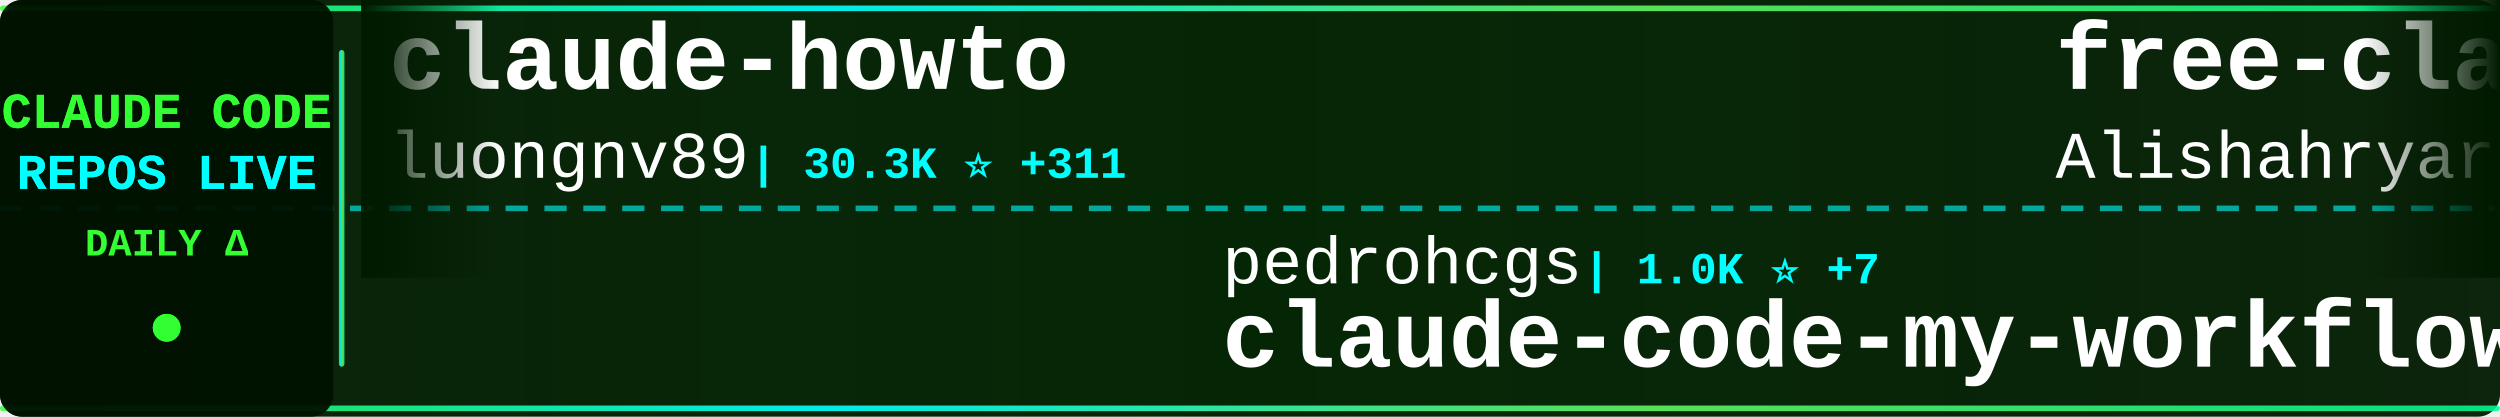
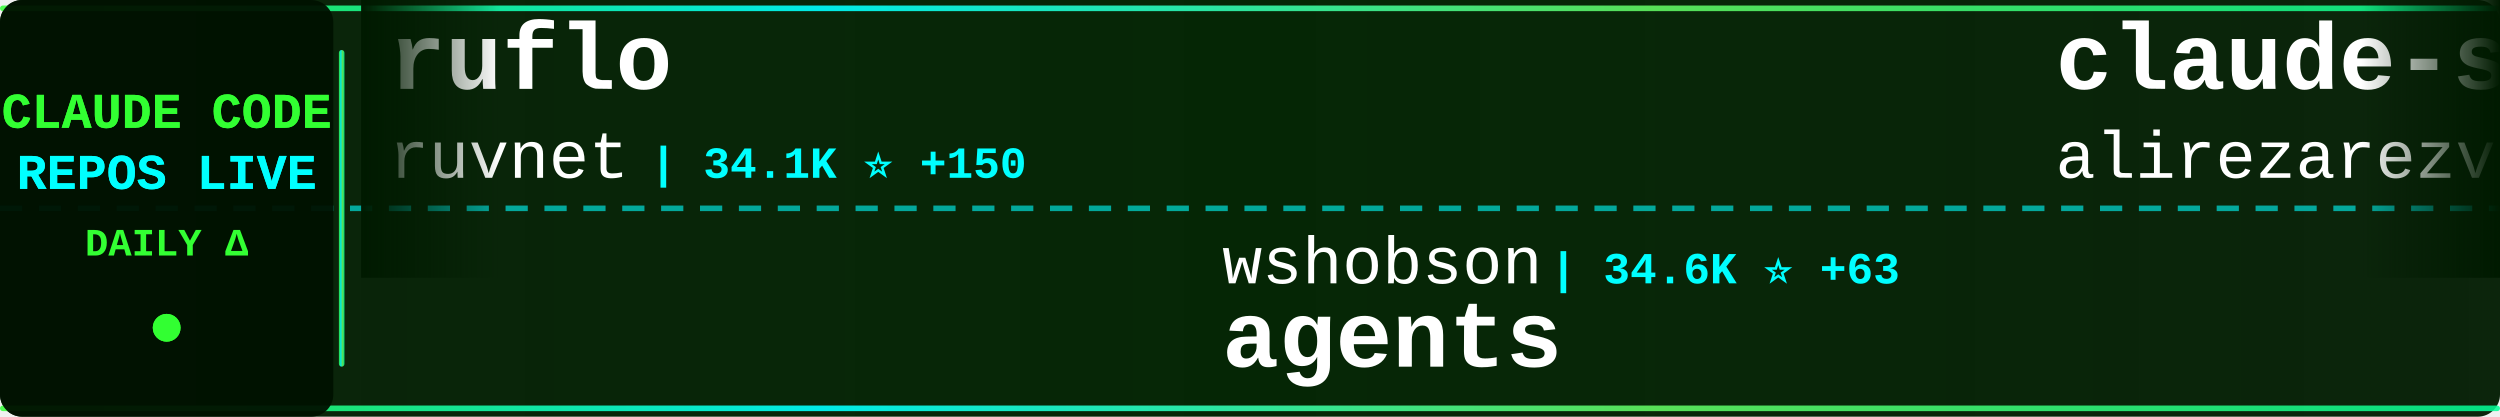
<svg xmlns="http://www.w3.org/2000/svg" width="900" height="150">
  <defs>
    <linearGradient id="tickerBg" x1="0%" y1="0%" x2="100%" y2="0%">
      <stop offset="0%" style="stop-color:#001a00;stop-opacity:0.95" />
      <stop offset="50%" style="stop-color:#002200;stop-opacity:0.98" />
      <stop offset="100%" style="stop-color:#001a00;stop-opacity:0.95" />
    </linearGradient>
    <linearGradient id="borderGrad" x1="0%" y1="0%" x2="100%" y2="0%">
      <stop offset="0%" style="stop-color:#33ff33;stop-opacity:0.85">
        <animate attributeName="stop-opacity" values="0.85;1;0.85" dur="2s" repeatCount="indefinite" />
      </stop>
      <stop offset="33%" style="stop-color:#00ffff;stop-opacity:0.9">
        <animate attributeName="stop-opacity" values="0.9;1;0.9" dur="2.2s" repeatCount="indefinite" />
      </stop>
      <stop offset="66%" style="stop-color:#66ff66;stop-opacity:0.85">
        <animate attributeName="stop-opacity" values="0.85;1;0.85" dur="1.8s" repeatCount="indefinite" />
      </stop>
      <stop offset="100%" style="stop-color:#00ff99;stop-opacity:0.85">
        <animate attributeName="stop-opacity" values="0.85;1;0.85" dur="2s" repeatCount="indefinite" />
      </stop>
    </linearGradient>
    <filter id="textGlow">
      <feGaussianBlur stdDeviation="0.1" result="coloredBlur" />
      <feMerge>
        <feMergeNode in="coloredBlur" />
        <feMergeNode in="SourceGraphic" />
      </feMerge>
    </filter>
    <filter id="metricGlow">
      <feGaussianBlur stdDeviation="0.2" result="coloredBlur" />
      <feMerge>
        <feMergeNode in="coloredBlur" />
        <feMergeNode in="SourceGraphic" />
      </feMerge>
    </filter>
    <linearGradient id="leftFade" x1="0%" y1="0%" x2="100%" y2="0%">
      <stop offset="0%" style="stop-color:#001a00;stop-opacity:1" />
      <stop offset="100%" style="stop-color:#001a00;stop-opacity:0" />
    </linearGradient>
    <linearGradient id="rightFade" x1="0%" y1="0%" x2="100%" y2="0%">
      <stop offset="0%" style="stop-color:#001a00;stop-opacity:0" />
      <stop offset="100%" style="stop-color:#001a00;stop-opacity:1" />
    </linearGradient>
  </defs>
  <rect width="900" height="150" fill="url(#tickerBg)" rx="8" />
  <rect x="0" y="2" width="900" height="2" fill="url(#borderGrad)" rx="1" />
  <rect x="0" y="146" width="900" height="2" fill="url(#borderGrad)" rx="1" />
  <line x1="0" y1="75" x2="900" y2="75" stroke="#00ffff" stroke-width="2" stroke-dasharray="8 6" opacity="0.6" />
  <rect x="0" y="0" width="120" height="150" fill="#001100" opacity="0.95" rx="8" />
  <text x="60" y="46" font-family="'Courier New', monospace" font-size="18" font-weight="bold" fill="#33ff33" text-anchor="middle" filter="url(#textGlow)">
    CLAUDE CODE
  </text>
  <text x="60" y="68" font-family="'Courier New', monospace" font-size="18" font-weight="bold" fill="#00ffff" text-anchor="middle" filter="url(#textGlow)">
    REPOS LIVE
  </text>
  <text x="60" y="92" font-family="'Courier New', monospace" font-size="14" font-weight="bold" fill="#33ff33" text-anchor="middle">
    DAILY Δ
  </text>
  <circle cx="60" cy="118" r="5" fill="#33ff33" filter="url(#metricGlow)">
    <animate attributeName="r" values="4;6;4" dur="1.5s" repeatCount="indefinite" />
    <animate attributeName="opacity" values="0.6;1;0.6" dur="1.5s" repeatCount="indefinite" />
  </circle>
  <rect x="122" y="18" width="2" height="114" fill="url(#borderGrad)" rx="1" />
  <clipPath id="tickerClip">
    <rect x="130" y="0" width="770" height="150" />
  </clipPath>
  <g clip-path="url(#tickerClip)">
    <g id="tickerItems">
      <animateTransform attributeName="transform" attributeType="XML" type="translate" from="0 0" to="-3000 0" dur="54s" repeatCount="indefinite" />
      <g transform="translate(0, 0)">
-         <text x="140" y="32" font-family="'Courier New', monospace" font-size="34" font-weight="bold" fill="#ffffff">claude-howto</text>
-         <text x="140" y="64" font-family="'Courier New', monospace" font-size="24" font-weight="normal" fill="#ffffff" opacity="1.0">luongnv89</text>
-         <text x="270" y="64" font-family="'Courier New', monospace" font-size="16" font-weight="bold" fill="#00ffff"> | 30.3K ⭐ +311</text>
+         <text x="140" y="32" font-family="'Courier New', monospace" font-size="34" font-weight="bold" fill="#ffffff">ruflo</text>
+         <text x="140" y="64" font-family="'Courier New', monospace" font-size="24" font-weight="normal" fill="#ffffff" opacity="1.0">ruvnet</text>
+         <text x="234" y="64" font-family="'Courier New', monospace" font-size="16" font-weight="bold" fill="#00ffff"> | 34.1K ⭐ +150</text>
      </g>
      <g transform="translate(300, 0)">
-         <text x="140" y="102" font-family="'Courier New', monospace" font-size="24" font-weight="normal" fill="#ffffff" opacity="1.0">pedrohcgs</text>
-         <text x="270" y="102" font-family="'Courier New', monospace" font-size="16" font-weight="bold" fill="#00ffff"> | 1.0K ⭐ +7</text>
-         <text x="140" y="132" font-family="'Courier New', monospace" font-size="34" font-weight="bold" fill="#ffffff">claude-code-my-workflow</text>
+         <text x="140" y="102" font-family="'Courier New', monospace" font-size="24" font-weight="normal" fill="#ffffff" opacity="1.0">wshobson</text>
+         <text x="258" y="102" font-family="'Courier New', monospace" font-size="16" font-weight="bold" fill="#00ffff"> | 34.6K ⭐ +63</text>
+         <text x="140" y="132" font-family="'Courier New', monospace" font-size="34" font-weight="bold" fill="#ffffff">agents</text>
      </g>
      <g transform="translate(600, 0)">
-         <text x="140" y="32" font-family="'Courier New', monospace" font-size="34" font-weight="bold" fill="#ffffff">free-claude-code</text>
-         <text x="140" y="64" font-family="'Courier New', monospace" font-size="24" font-weight="normal" fill="#ffffff" opacity="1.0">Alishahryar1</text>
-         <text x="306" y="64" font-family="'Courier New', monospace" font-size="16" font-weight="bold" fill="#00ffff"> | 18.6K ⭐ +1.0K</text>
+         <text x="140" y="32" font-family="'Courier New', monospace" font-size="34" font-weight="bold" fill="#ffffff">claude-skills</text>
+         <text x="140" y="64" font-family="'Courier New', monospace" font-size="24" font-weight="normal" fill="#ffffff" opacity="1.0">alirezarezvani</text>
+         <text x="330" y="64" font-family="'Courier New', monospace" font-size="16" font-weight="bold" fill="#00ffff"> | 13.2K ⭐ +131</text>
      </g>
      <g transform="translate(900, 0)">
-         <text x="140" y="102" font-family="'Courier New', monospace" font-size="24" font-weight="normal" fill="#ffffff" opacity="1.0">freestylefly</text>
-         <text x="306" y="102" font-family="'Courier New', monospace" font-size="16" font-weight="bold" fill="#00ffff"> | 125 ⭐</text>
+         <text x="140" y="102" font-family="'Courier New', monospace" font-size="24" font-weight="normal" fill="#ffffff" opacity="1.0">AprilNEA</text>
+         <text x="258" y="102" font-family="'Courier New', monospace" font-size="16" font-weight="bold" fill="#00ffff"> | 373 ⭐</text>
+         <text x="140" y="132" font-family="'Courier New', monospace" font-size="34" font-weight="bold" fill="#ffffff">claude-code-source</text>
+       </g>
+       <g transform="translate(1200, 0)">
+         <text x="140" y="32" font-family="'Courier New', monospace" font-size="34" font-weight="bold" fill="#ffffff">Claude-Code-Source-Study</text>
+         <text x="140" y="64" font-family="'Courier New', monospace" font-size="24" font-weight="normal" fill="#ffffff" opacity="1.0">luyao618</text>
+         <text x="258" y="64" font-family="'Courier New', monospace" font-size="16" font-weight="bold" fill="#00ffff"> | 1.3K ⭐ +8</text>
+       </g>
+       <g transform="translate(1500, 0)">
+         <text x="140" y="102" font-family="'Courier New', monospace" font-size="24" font-weight="normal" fill="#ffffff" opacity="1.0">anthropics</text>
+         <text x="282" y="102" font-family="'Courier New', monospace" font-size="16" font-weight="bold" fill="#00ffff"> | 18.2K ⭐ +98</text>
+         <text x="140" y="132" font-family="'Courier New', monospace" font-size="34" font-weight="bold" fill="#ffffff">claude-plugins-official</text>
+       </g>
+       <g transform="translate(1800, 0)">
+         <text x="140" y="32" font-family="'Courier New', monospace" font-size="34" font-weight="bold" fill="#ffffff">claude-code-system-promp...</text>
+         <text x="140" y="64" font-family="'Courier New', monospace" font-size="24" font-weight="normal" fill="#ffffff" opacity="1.0">Piebald-AI</text>
+         <text x="282" y="64" font-family="'Courier New', monospace" font-size="16" font-weight="bold" fill="#00ffff"> | 9.7K ⭐ +73</text>
+       </g>
+       <g transform="translate(2100, 0)">
+         <text x="140" y="102" font-family="'Courier New', monospace" font-size="24" font-weight="normal" fill="#ffffff" opacity="1.0">davila7</text>
+         <text x="246" y="102" font-family="'Courier New', monospace" font-size="16" font-weight="bold" fill="#00ffff"> | 26.4K ⭐ +126</text>
+         <text x="140" y="132" font-family="'Courier New', monospace" font-size="34" font-weight="bold" fill="#ffffff">claude-code-templates</text>
+       </g>
+       <g transform="translate(2400, 0)">
+         <text x="140" y="32" font-family="'Courier New', monospace" font-size="34" font-weight="bold" fill="#ffffff">claude-code-ultimate-gui...</text>
+         <text x="140" y="64" font-family="'Courier New', monospace" font-size="24" font-weight="normal" fill="#ffffff" opacity="1.0">FlorianBruniaux</text>
+         <text x="342" y="64" font-family="'Courier New', monospace" font-size="16" font-weight="bold" fill="#00ffff"> | 4.1K ⭐ +24</text>
+       </g>
+       <g transform="translate(2700, 0)">
+         <text x="140" y="102" font-family="'Courier New', monospace" font-size="24" font-weight="normal" fill="#ffffff" opacity="1.0">mehmoodosman</text>
+         <text x="306" y="102" font-family="'Courier New', monospace" font-size="16" font-weight="bold" fill="#00ffff"> | 167 ⭐</text>
        <text x="140" y="132" font-family="'Courier New', monospace" font-size="34" font-weight="bold" fill="#ffffff">claude-code</text>
      </g>
-       <g transform="translate(1200, 0)">
-         <text x="140" y="32" font-family="'Courier New', monospace" font-size="34" font-weight="bold" fill="#ffffff">claude-code-prompts</text>
-         <text x="140" y="64" font-family="'Courier New', monospace" font-size="24" font-weight="normal" fill="#ffffff" opacity="1.0">repowise-dev</text>
-         <text x="306" y="64" font-family="'Courier New', monospace" font-size="16" font-weight="bold" fill="#00ffff"> | 982 ⭐ +5</text>
-       </g>
-       <g transform="translate(1500, 0)">
-         <text x="140" y="102" font-family="'Courier New', monospace" font-size="24" font-weight="normal" fill="#ffffff" opacity="1.0">lorryjovens-hub</text>
-         <text x="342" y="102" font-family="'Courier New', monospace" font-size="16" font-weight="bold" fill="#00ffff"> | 1.5K ⭐ +9</text>
-         <text x="140" y="132" font-family="'Courier New', monospace" font-size="34" font-weight="bold" fill="#ffffff">claude-code-rust</text>
-       </g>
-       <g transform="translate(1800, 0)">
-         <text x="140" y="32" font-family="'Courier New', monospace" font-size="34" font-weight="bold" fill="#ffffff">happy</text>
-         <text x="140" y="64" font-family="'Courier New', monospace" font-size="24" font-weight="normal" fill="#ffffff" opacity="1.0">slopus</text>
-         <text x="234" y="64" font-family="'Courier New', monospace" font-size="16" font-weight="bold" fill="#00ffff"> | 19.5K ⭐ +118</text>
-       </g>
-       <g transform="translate(2100, 0)">
-         <text x="140" y="102" font-family="'Courier New', monospace" font-size="24" font-weight="normal" fill="#ffffff" opacity="1.0">Yuyz0112</text>
-         <text x="258" y="102" font-family="'Courier New', monospace" font-size="16" font-weight="bold" fill="#00ffff"> | 2.4K ⭐ +1</text>
-         <text x="140" y="132" font-family="'Courier New', monospace" font-size="34" font-weight="bold" fill="#ffffff">claude-code-reverse</text>
-       </g>
-       <g transform="translate(2400, 0)">
-         <text x="140" y="32" font-family="'Courier New', monospace" font-size="34" font-weight="bold" fill="#ffffff">claude-code</text>
-         <text x="140" y="64" font-family="'Courier New', monospace" font-size="24" font-weight="normal" fill="#ffffff" opacity="1.0">VineeTagarwaL-code</text>
-         <text x="378" y="64" font-family="'Courier New', monospace" font-size="16" font-weight="bold" fill="#00ffff"> | 273 ⭐</text>
-       </g>
-       <g transform="translate(2700, 0)">
-         <text x="140" y="102" font-family="'Courier New', monospace" font-size="24" font-weight="normal" fill="#ffffff" opacity="1.0">rohitg00</text>
-         <text x="258" y="102" font-family="'Courier New', monospace" font-size="16" font-weight="bold" fill="#00ffff"> | 1.5K ⭐ +20</text>
-         <text x="140" y="132" font-family="'Courier New', monospace" font-size="34" font-weight="bold" fill="#ffffff">awesome-claude-code-tool...</text>
-       </g>
      <g transform="translate(3000, 0)">
-         <text x="140" y="32" font-family="'Courier New', monospace" font-size="34" font-weight="bold" fill="#ffffff">claude-howto</text>
-         <text x="140" y="64" font-family="'Courier New', monospace" font-size="24" font-weight="normal" fill="#ffffff" opacity="1.0">luongnv89</text>
-         <text x="270" y="64" font-family="'Courier New', monospace" font-size="16" font-weight="bold" fill="#00ffff"> | 30.3K ⭐ +311</text>
+         <text x="140" y="32" font-family="'Courier New', monospace" font-size="34" font-weight="bold" fill="#ffffff">ruflo</text>
+         <text x="140" y="64" font-family="'Courier New', monospace" font-size="24" font-weight="normal" fill="#ffffff" opacity="1.0">ruvnet</text>
+         <text x="234" y="64" font-family="'Courier New', monospace" font-size="16" font-weight="bold" fill="#00ffff"> | 34.1K ⭐ +150</text>
      </g>
      <g transform="translate(3300, 0)">
-         <text x="140" y="102" font-family="'Courier New', monospace" font-size="24" font-weight="normal" fill="#ffffff" opacity="1.0">pedrohcgs</text>
-         <text x="270" y="102" font-family="'Courier New', monospace" font-size="16" font-weight="bold" fill="#00ffff"> | 1.0K ⭐ +7</text>
-         <text x="140" y="132" font-family="'Courier New', monospace" font-size="34" font-weight="bold" fill="#ffffff">claude-code-my-workflow</text>
+         <text x="140" y="102" font-family="'Courier New', monospace" font-size="24" font-weight="normal" fill="#ffffff" opacity="1.0">wshobson</text>
+         <text x="258" y="102" font-family="'Courier New', monospace" font-size="16" font-weight="bold" fill="#00ffff"> | 34.6K ⭐ +63</text>
+         <text x="140" y="132" font-family="'Courier New', monospace" font-size="34" font-weight="bold" fill="#ffffff">agents</text>
      </g>
      <g transform="translate(3600, 0)">
-         <text x="140" y="32" font-family="'Courier New', monospace" font-size="34" font-weight="bold" fill="#ffffff">free-claude-code</text>
-         <text x="140" y="64" font-family="'Courier New', monospace" font-size="24" font-weight="normal" fill="#ffffff" opacity="1.0">Alishahryar1</text>
-         <text x="306" y="64" font-family="'Courier New', monospace" font-size="16" font-weight="bold" fill="#00ffff"> | 18.6K ⭐ +1.0K</text>
+         <text x="140" y="32" font-family="'Courier New', monospace" font-size="34" font-weight="bold" fill="#ffffff">claude-skills</text>
+         <text x="140" y="64" font-family="'Courier New', monospace" font-size="24" font-weight="normal" fill="#ffffff" opacity="1.0">alirezarezvani</text>
+         <text x="330" y="64" font-family="'Courier New', monospace" font-size="16" font-weight="bold" fill="#00ffff"> | 13.2K ⭐ +131</text>
      </g>
      <g transform="translate(3900, 0)">
-         <text x="140" y="102" font-family="'Courier New', monospace" font-size="24" font-weight="normal" fill="#ffffff" opacity="1.0">freestylefly</text>
-         <text x="306" y="102" font-family="'Courier New', monospace" font-size="16" font-weight="bold" fill="#00ffff"> | 125 ⭐</text>
-         <text x="140" y="132" font-family="'Courier New', monospace" font-size="34" font-weight="bold" fill="#ffffff">claude-code</text>
+         <text x="140" y="102" font-family="'Courier New', monospace" font-size="24" font-weight="normal" fill="#ffffff" opacity="1.0">AprilNEA</text>
+         <text x="258" y="102" font-family="'Courier New', monospace" font-size="16" font-weight="bold" fill="#00ffff"> | 373 ⭐</text>
+         <text x="140" y="132" font-family="'Courier New', monospace" font-size="34" font-weight="bold" fill="#ffffff">claude-code-source</text>
      </g>
    </g>
  </g>
  <rect x="130" y="0" width="50" height="100" fill="url(#leftFade)" />
  <rect x="850" y="0" width="50" height="100" fill="url(#rightFade)" />
</svg>
